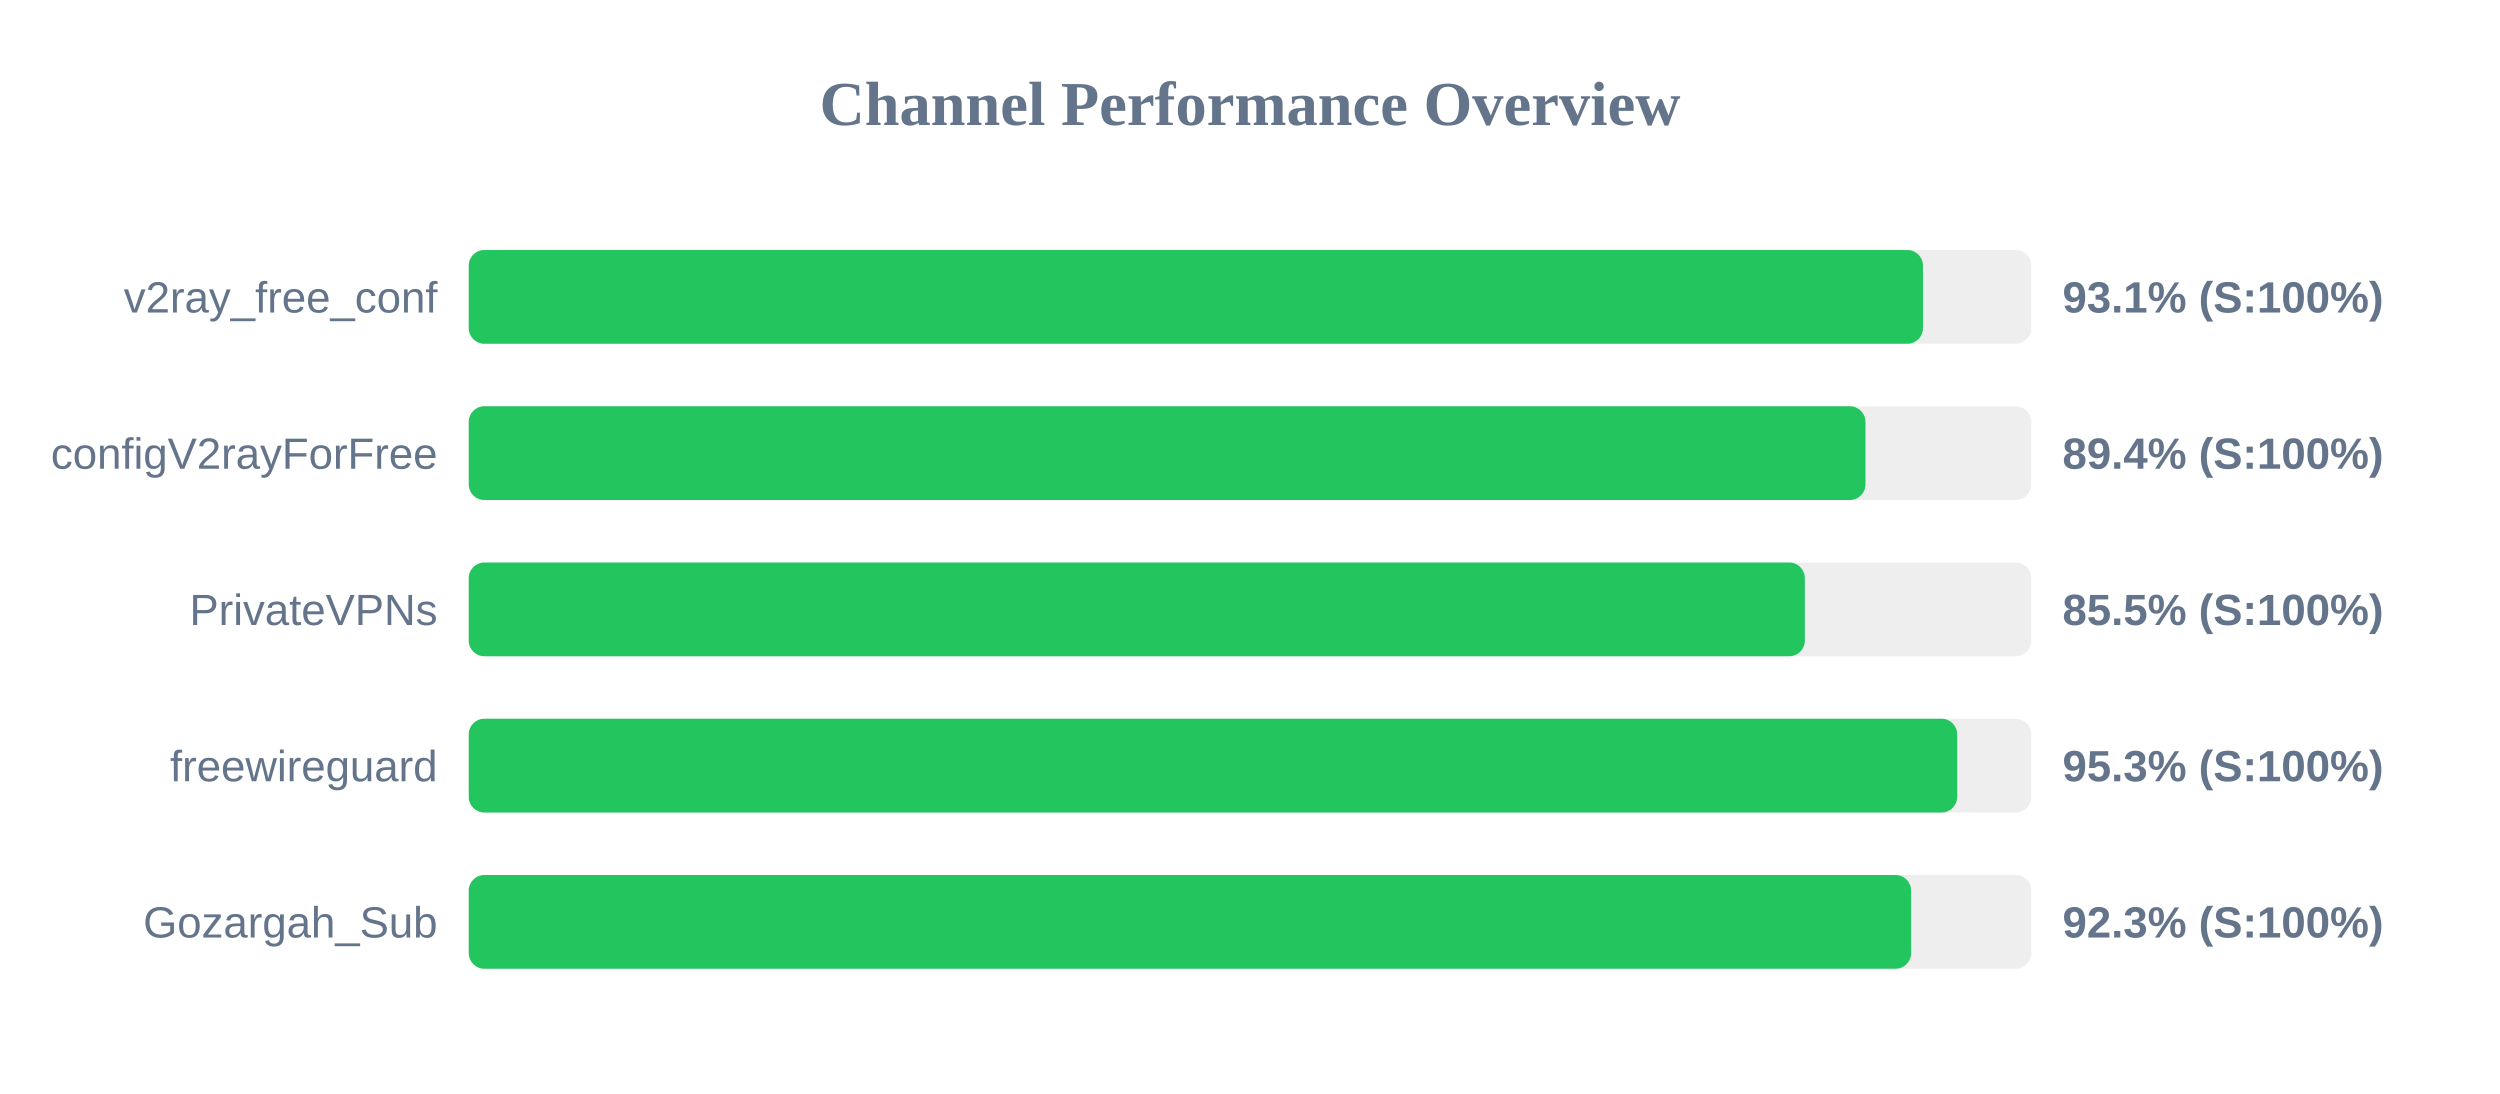
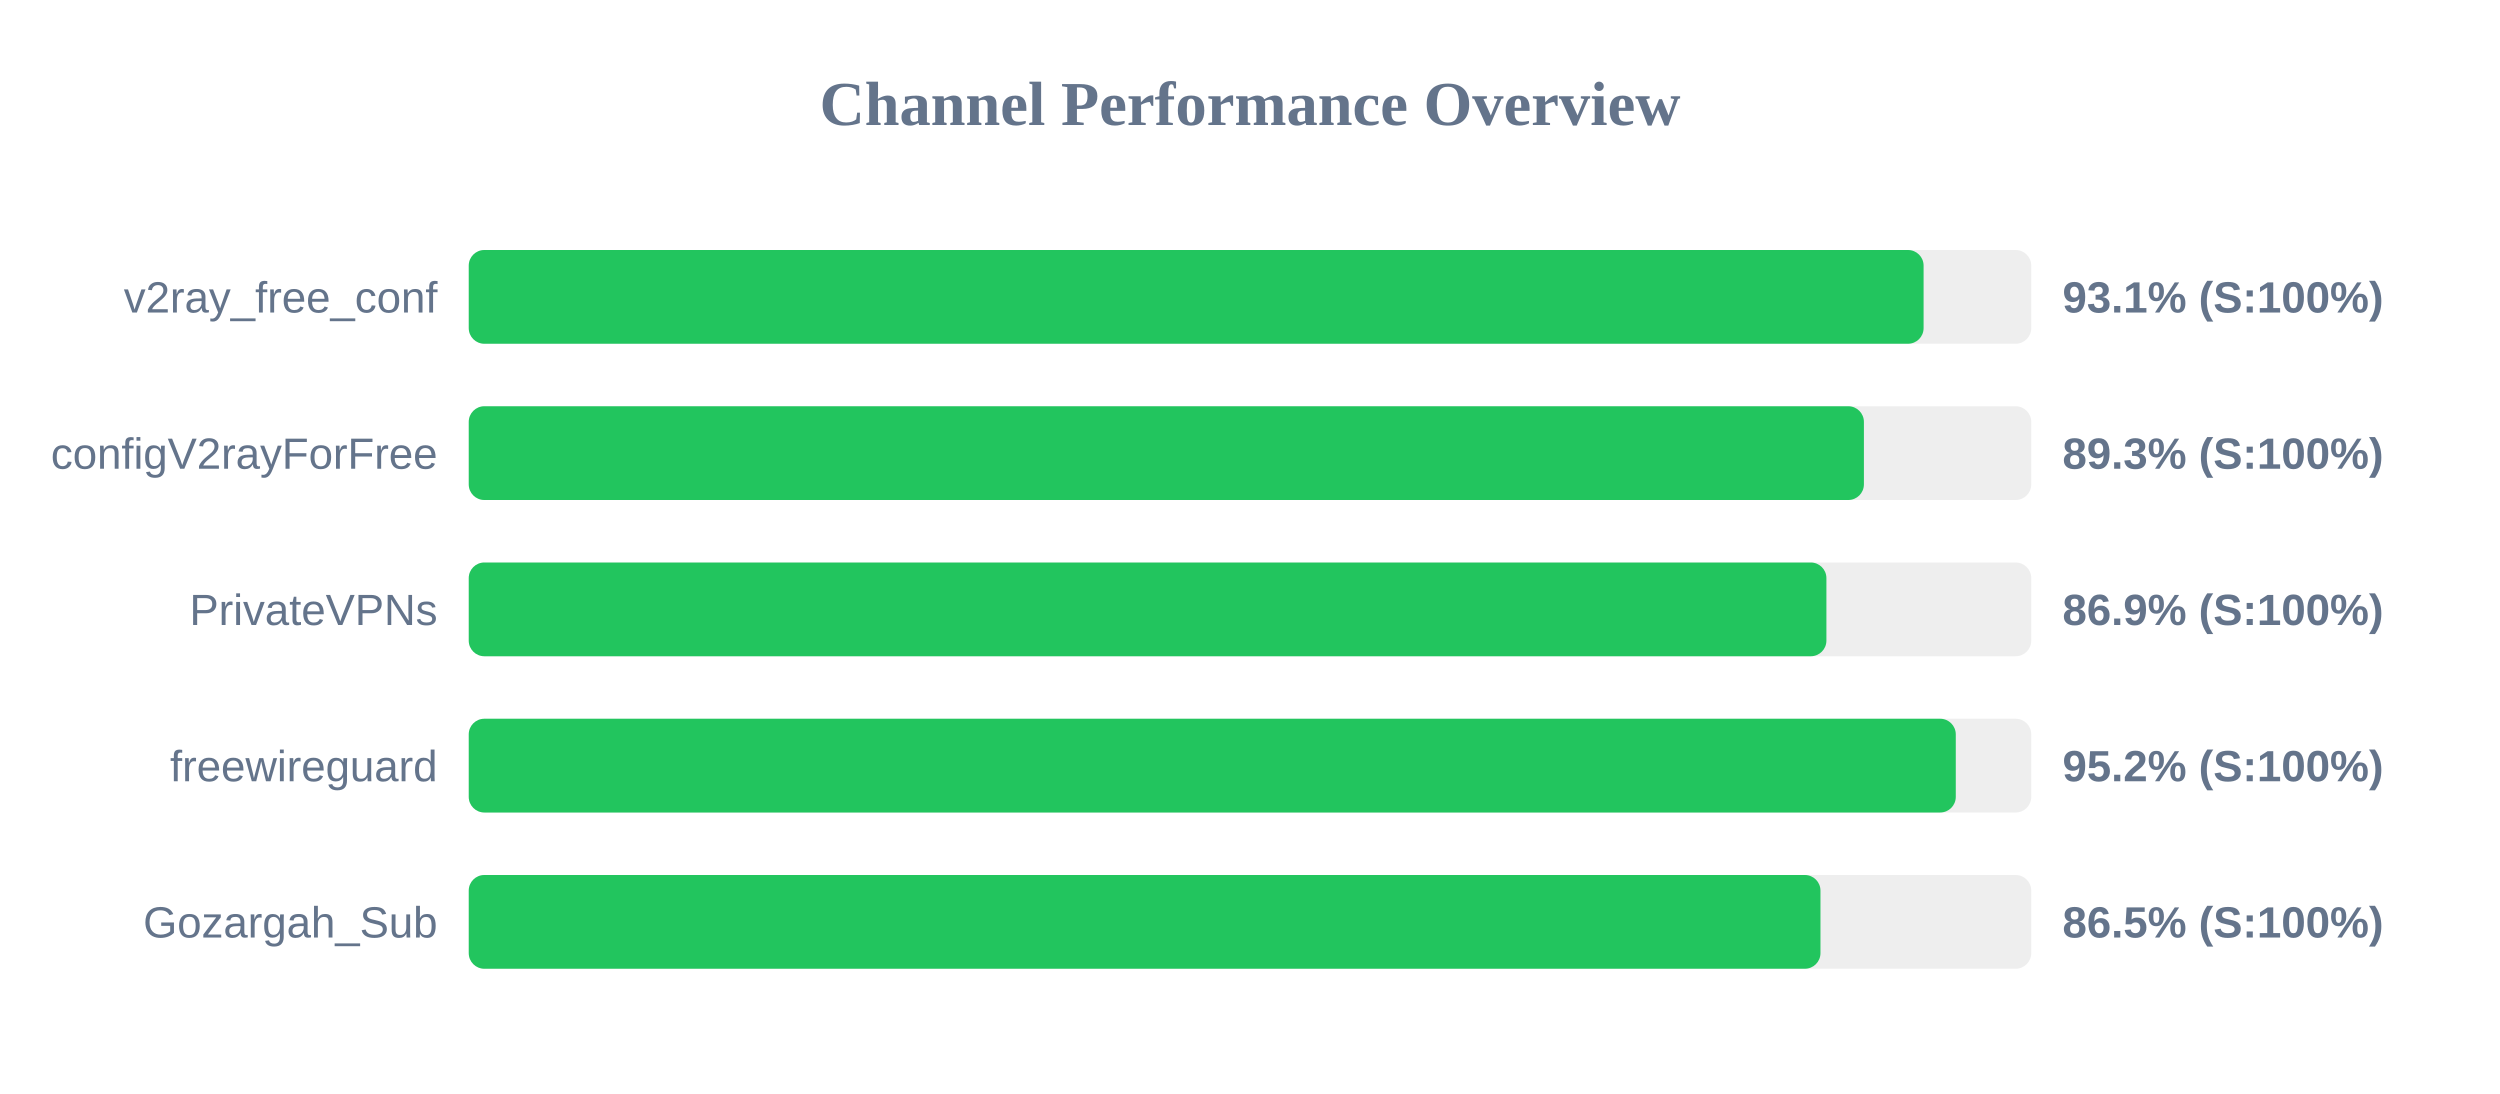
<svg xmlns="http://www.w3.org/2000/svg" width="800" height="350" version="1.1">
  <style>
        .row { font: 14px Arial; fill: #64748b; }
        .score { font: bold 14px Arial; fill: #64748b; }
    </style>
  <text x="400" y="40" text-anchor="middle" font-size="20px" font-weight="bold" fill="#64748b">Channel Performance Overview</text>
  <rect x="150" y="80" width="500" height="30" fill="#eee" rx="5" />
-   <rect x="150" y="80" width="465.35" height="30" fill="#22c55e" rx="5" />
+   <rect x="150" y="80" width="465.55" height="30" fill="#22c55e" rx="5" />
  <text x="140" y="100" text-anchor="end" class="row">v2ray_free_conf</text>
  <text x="660" y="100" text-anchor="start" class="score">93.1% (S:100%)</text>
  <rect x="150" y="130" width="500" height="30" fill="#eee" rx="5" />
-   <rect x="150" y="130" width="446.95" height="30" fill="#22c55e" rx="5" />
+   <rect x="150" y="130" width="446.45" height="30" fill="#22c55e" rx="5" />
  <text x="140" y="150" text-anchor="end" class="row">configV2rayForFree</text>
-   <text x="660" y="150" text-anchor="start" class="score">89.4% (S:100%)</text>
+   <text x="660" y="150" text-anchor="start" class="score">89.3% (S:100%)</text>
  <rect x="150" y="180" width="500" height="30" fill="#eee" rx="5" />
-   <rect x="150" y="180" width="427.55" height="30" fill="#22c55e" rx="5" />
+   <rect x="150" y="180" width="434.45" height="30" fill="#22c55e" rx="5" />
  <text x="140" y="200" text-anchor="end" class="row">PrivateVPNs</text>
-   <text x="660" y="200" text-anchor="start" class="score">85.5% (S:100%)</text>
+   <text x="660" y="200" text-anchor="start" class="score">86.9% (S:100%)</text>
  <rect x="150" y="230" width="500" height="30" fill="#eee" rx="5" />
-   <rect x="150" y="230" width="476.3" height="30" fill="#22c55e" rx="5" />
+   <rect x="150" y="230" width="475.85" height="30" fill="#22c55e" rx="5" />
  <text x="140" y="250" text-anchor="end" class="row">freewireguard</text>
-   <text x="660" y="250" text-anchor="start" class="score">95.3% (S:100%)</text>
+   <text x="660" y="250" text-anchor="start" class="score">95.2% (S:100%)</text>
  <rect x="150" y="280" width="500" height="30" fill="#eee" rx="5" />
-   <rect x="150" y="280" width="461.55" height="30" fill="#22c55e" rx="5" />
+   <rect x="150" y="280" width="432.55" height="30" fill="#22c55e" rx="5" />
  <text x="140" y="300" text-anchor="end" class="row">Gozargah_Sub</text>
-   <text x="660" y="300" text-anchor="start" class="score">92.3% (S:100%)</text>
+   <text x="660" y="300" text-anchor="start" class="score">86.5% (S:100%)</text>
</svg>
